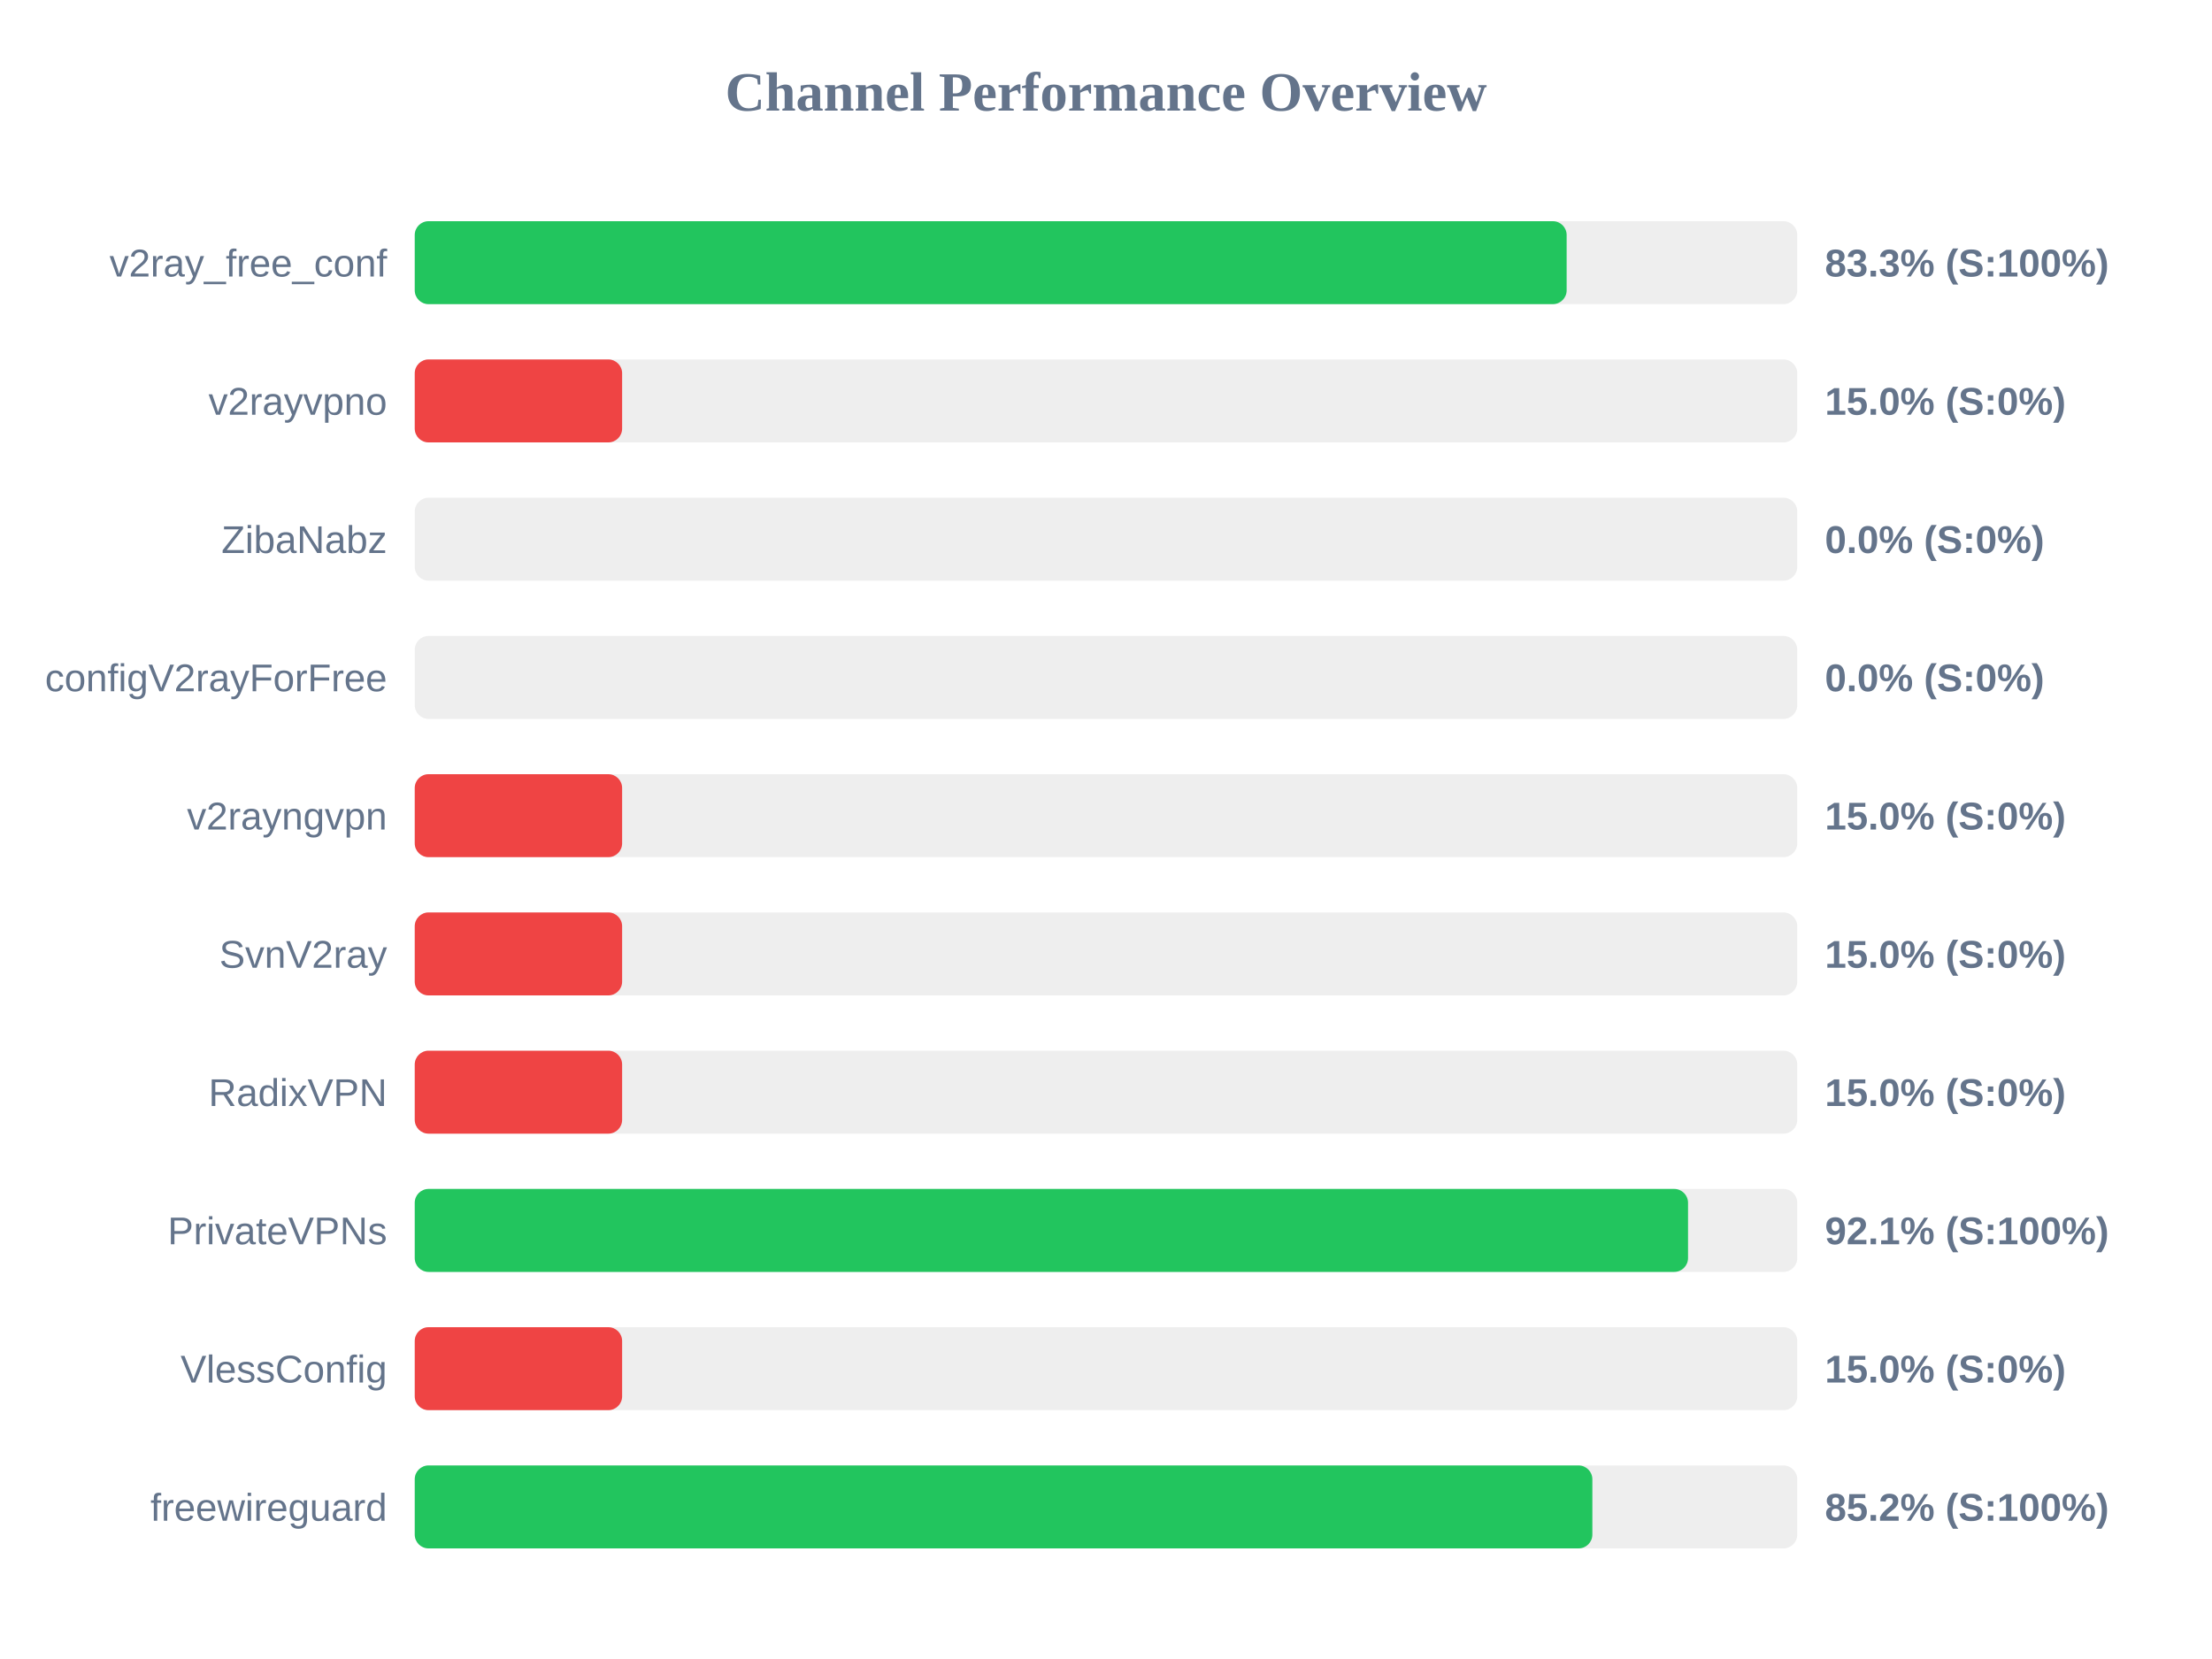
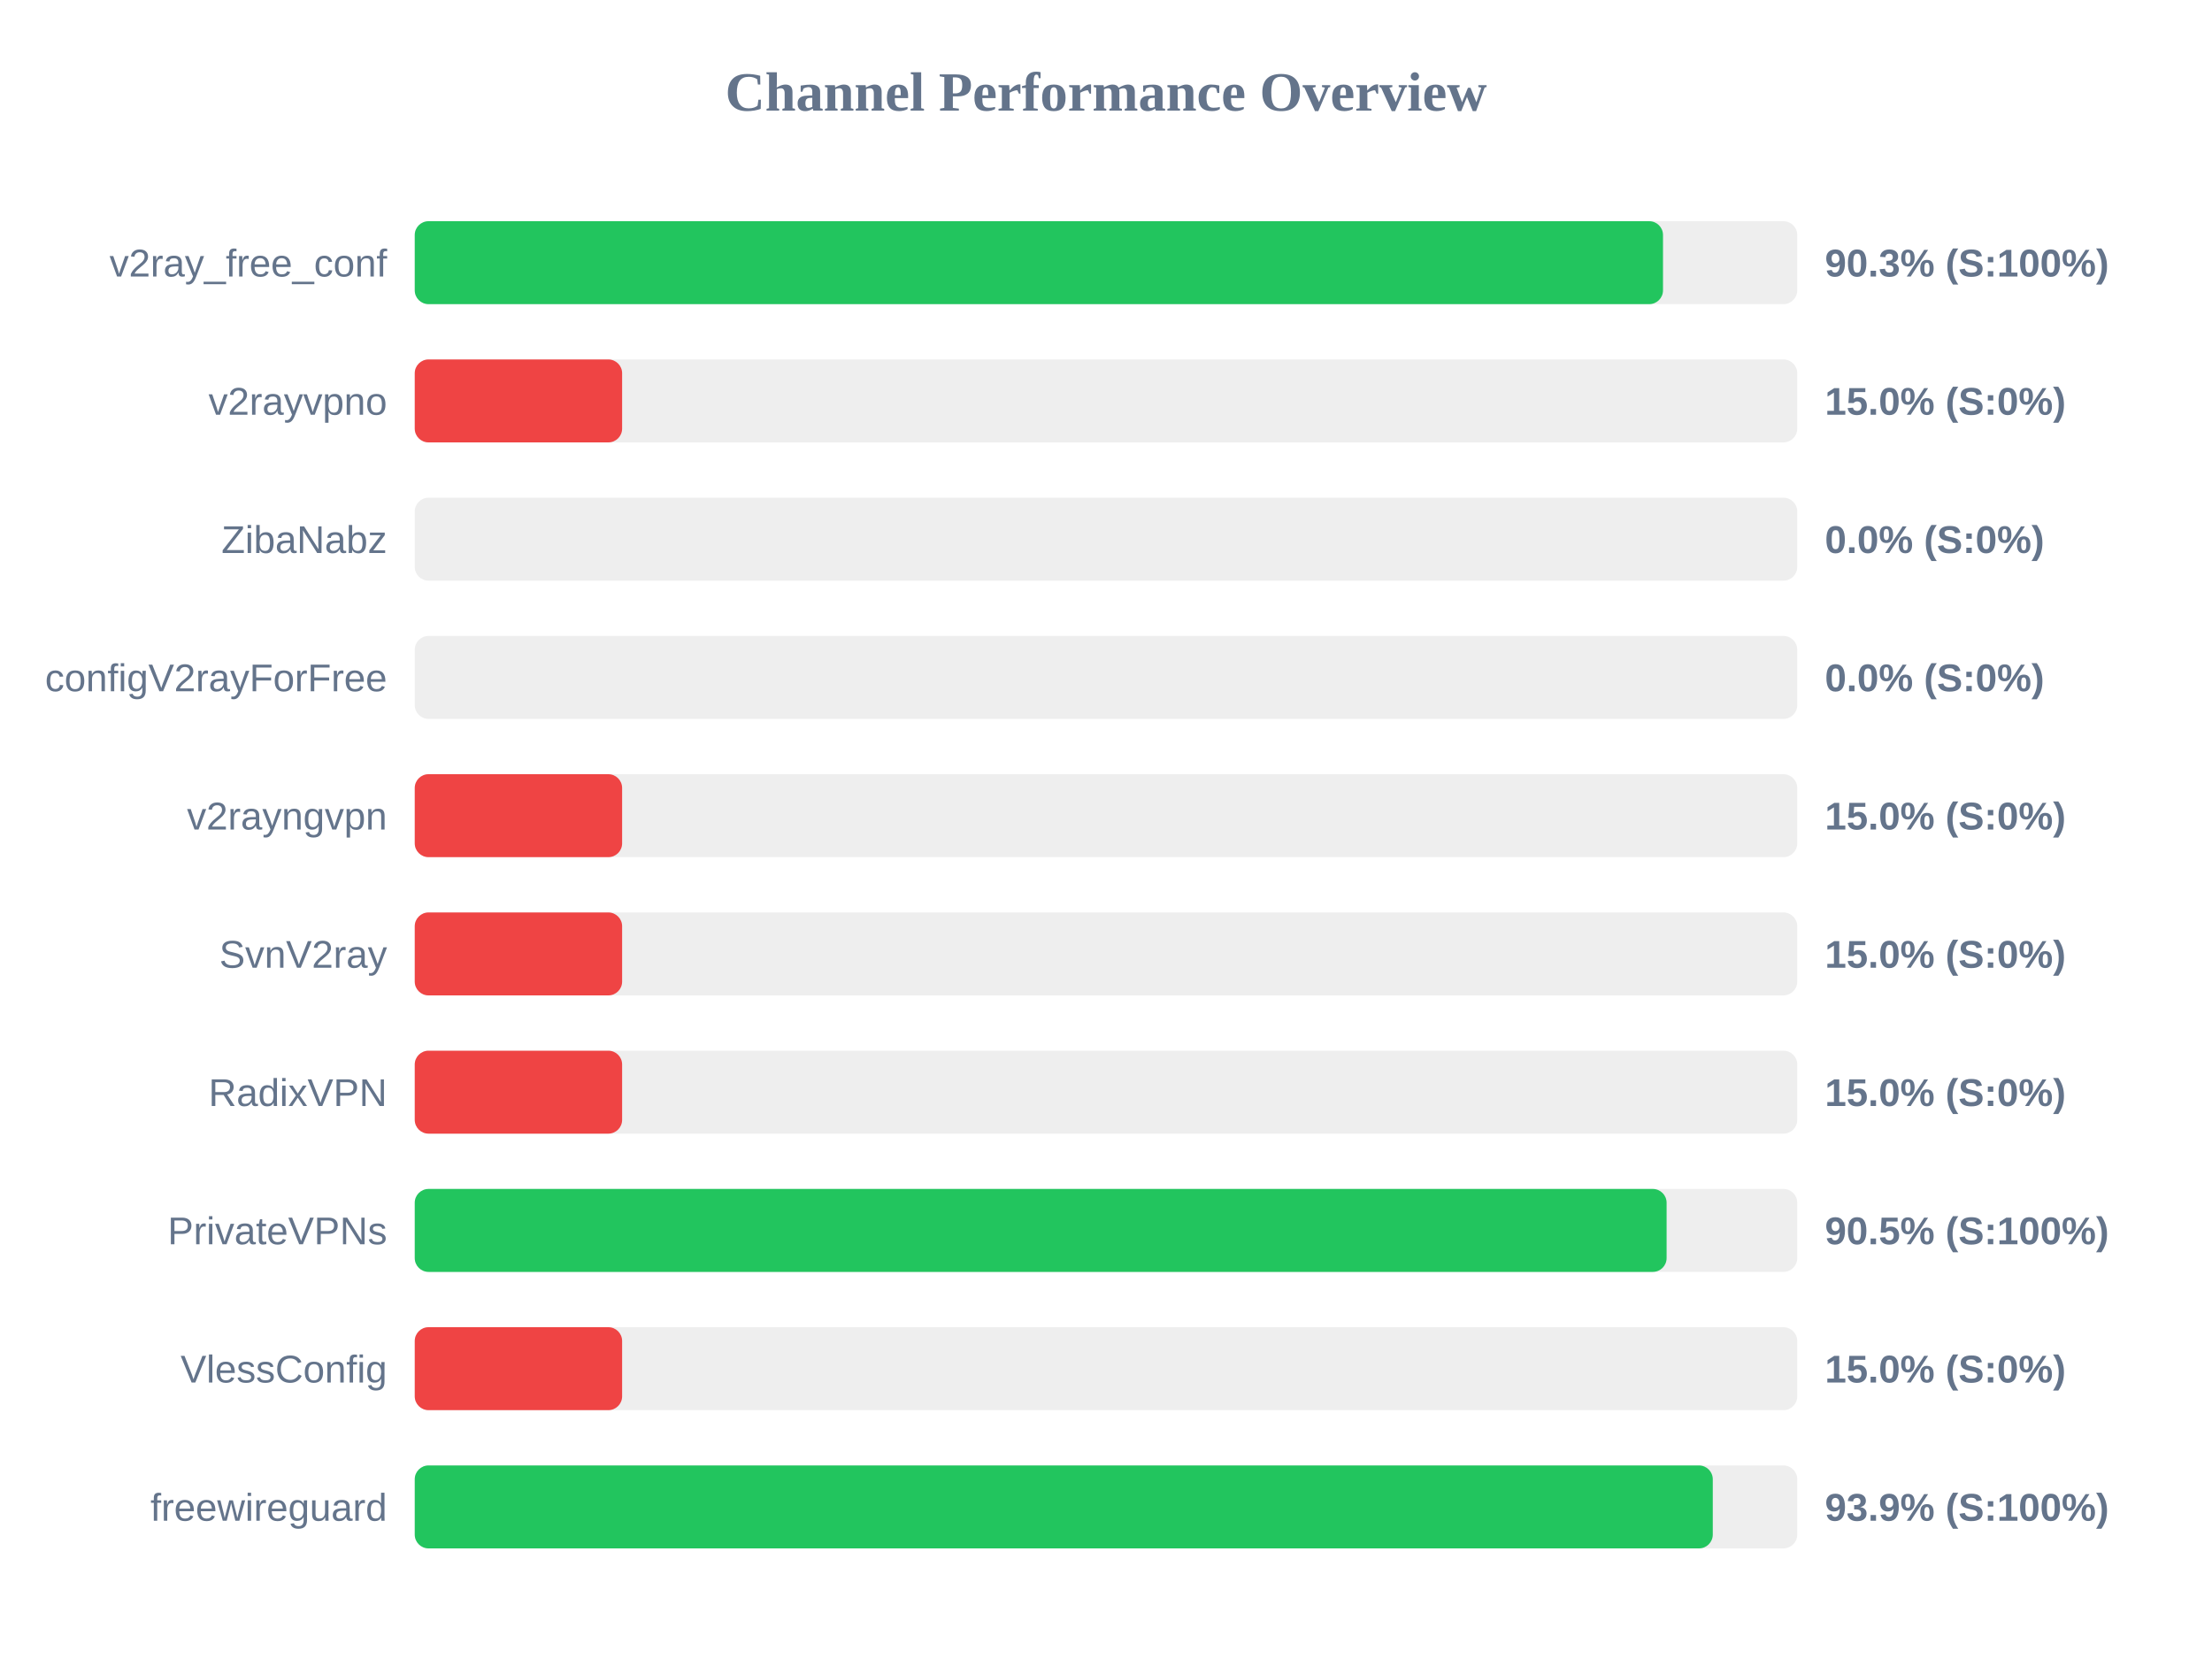
<svg xmlns="http://www.w3.org/2000/svg" width="800" height="600" version="1.1">
  <style>
        .row { font: 14px Arial; fill: #64748b; }
        .score { font: bold 14px Arial; fill: #64748b; }
    </style>
  <text x="400" y="40" text-anchor="middle" font-size="20px" font-weight="bold" fill="#64748b">Channel Performance Overview</text>
  <rect x="150" y="80" width="500" height="30" fill="#eee" rx="5" />
-   <rect x="150" y="80" width="416.6" height="30" fill="#22c55e" rx="5" />
+   <rect x="150" y="80" width="451.45" height="30" fill="#22c55e" rx="5" />
  <text x="140" y="100" text-anchor="end" class="row">v2ray_free_conf</text>
-   <text x="660" y="100" text-anchor="start" class="score">83.3% (S:100%)</text>
+   <text x="660" y="100" text-anchor="start" class="score">90.3% (S:100%)</text>
  <rect x="150" y="130" width="500" height="30" fill="#eee" rx="5" />
  <rect x="150" y="130" width="75.0" height="30" fill="#ef4444" rx="5" />
  <text x="140" y="150" text-anchor="end" class="row">v2rayvpno</text>
  <text x="660" y="150" text-anchor="start" class="score">15.0% (S:0%)</text>
  <rect x="150" y="180" width="500" height="30" fill="#eee" rx="5" />
  <rect x="150" y="180" width="0.0" height="30" fill="#ef4444" rx="5" />
  <text x="140" y="200" text-anchor="end" class="row">ZibaNabz</text>
  <text x="660" y="200" text-anchor="start" class="score">0.0% (S:0%)</text>
  <rect x="150" y="230" width="500" height="30" fill="#eee" rx="5" />
  <rect x="150" y="230" width="0.0" height="30" fill="#ef4444" rx="5" />
  <text x="140" y="250" text-anchor="end" class="row">configV2rayForFree</text>
  <text x="660" y="250" text-anchor="start" class="score">0.0% (S:0%)</text>
  <rect x="150" y="280" width="500" height="30" fill="#eee" rx="5" />
  <rect x="150" y="280" width="75.0" height="30" fill="#ef4444" rx="5" />
  <text x="140" y="300" text-anchor="end" class="row">v2rayngvpn</text>
  <text x="660" y="300" text-anchor="start" class="score">15.0% (S:0%)</text>
  <rect x="150" y="330" width="500" height="30" fill="#eee" rx="5" />
  <rect x="150" y="330" width="75.0" height="30" fill="#ef4444" rx="5" />
  <text x="140" y="350" text-anchor="end" class="row">SvnV2ray</text>
  <text x="660" y="350" text-anchor="start" class="score">15.0% (S:0%)</text>
  <rect x="150" y="380" width="500" height="30" fill="#eee" rx="5" />
  <rect x="150" y="380" width="75.0" height="30" fill="#ef4444" rx="5" />
  <text x="140" y="400" text-anchor="end" class="row">RadixVPN</text>
  <text x="660" y="400" text-anchor="start" class="score">15.0% (S:0%)</text>
  <rect x="150" y="430" width="500" height="30" fill="#eee" rx="5" />
-   <rect x="150" y="430" width="460.5" height="30" fill="#22c55e" rx="5" />
+   <rect x="150" y="430" width="452.75" height="30" fill="#22c55e" rx="5" />
  <text x="140" y="450" text-anchor="end" class="row">PrivateVPNs</text>
-   <text x="660" y="450" text-anchor="start" class="score">92.1% (S:100%)</text>
+   <text x="660" y="450" text-anchor="start" class="score">90.5% (S:100%)</text>
  <rect x="150" y="480" width="500" height="30" fill="#eee" rx="5" />
  <rect x="150" y="480" width="75.0" height="30" fill="#ef4444" rx="5" />
  <text x="140" y="500" text-anchor="end" class="row">VlessConfig</text>
  <text x="660" y="500" text-anchor="start" class="score">15.0% (S:0%)</text>
  <rect x="150" y="530" width="500" height="30" fill="#eee" rx="5" />
-   <rect x="150" y="530" width="425.9" height="30" fill="#22c55e" rx="5" />
+   <rect x="150" y="530" width="469.45" height="30" fill="#22c55e" rx="5" />
  <text x="140" y="550" text-anchor="end" class="row">freewireguard</text>
-   <text x="660" y="550" text-anchor="start" class="score">85.2% (S:100%)</text>
+   <text x="660" y="550" text-anchor="start" class="score">93.9% (S:100%)</text>
</svg>
